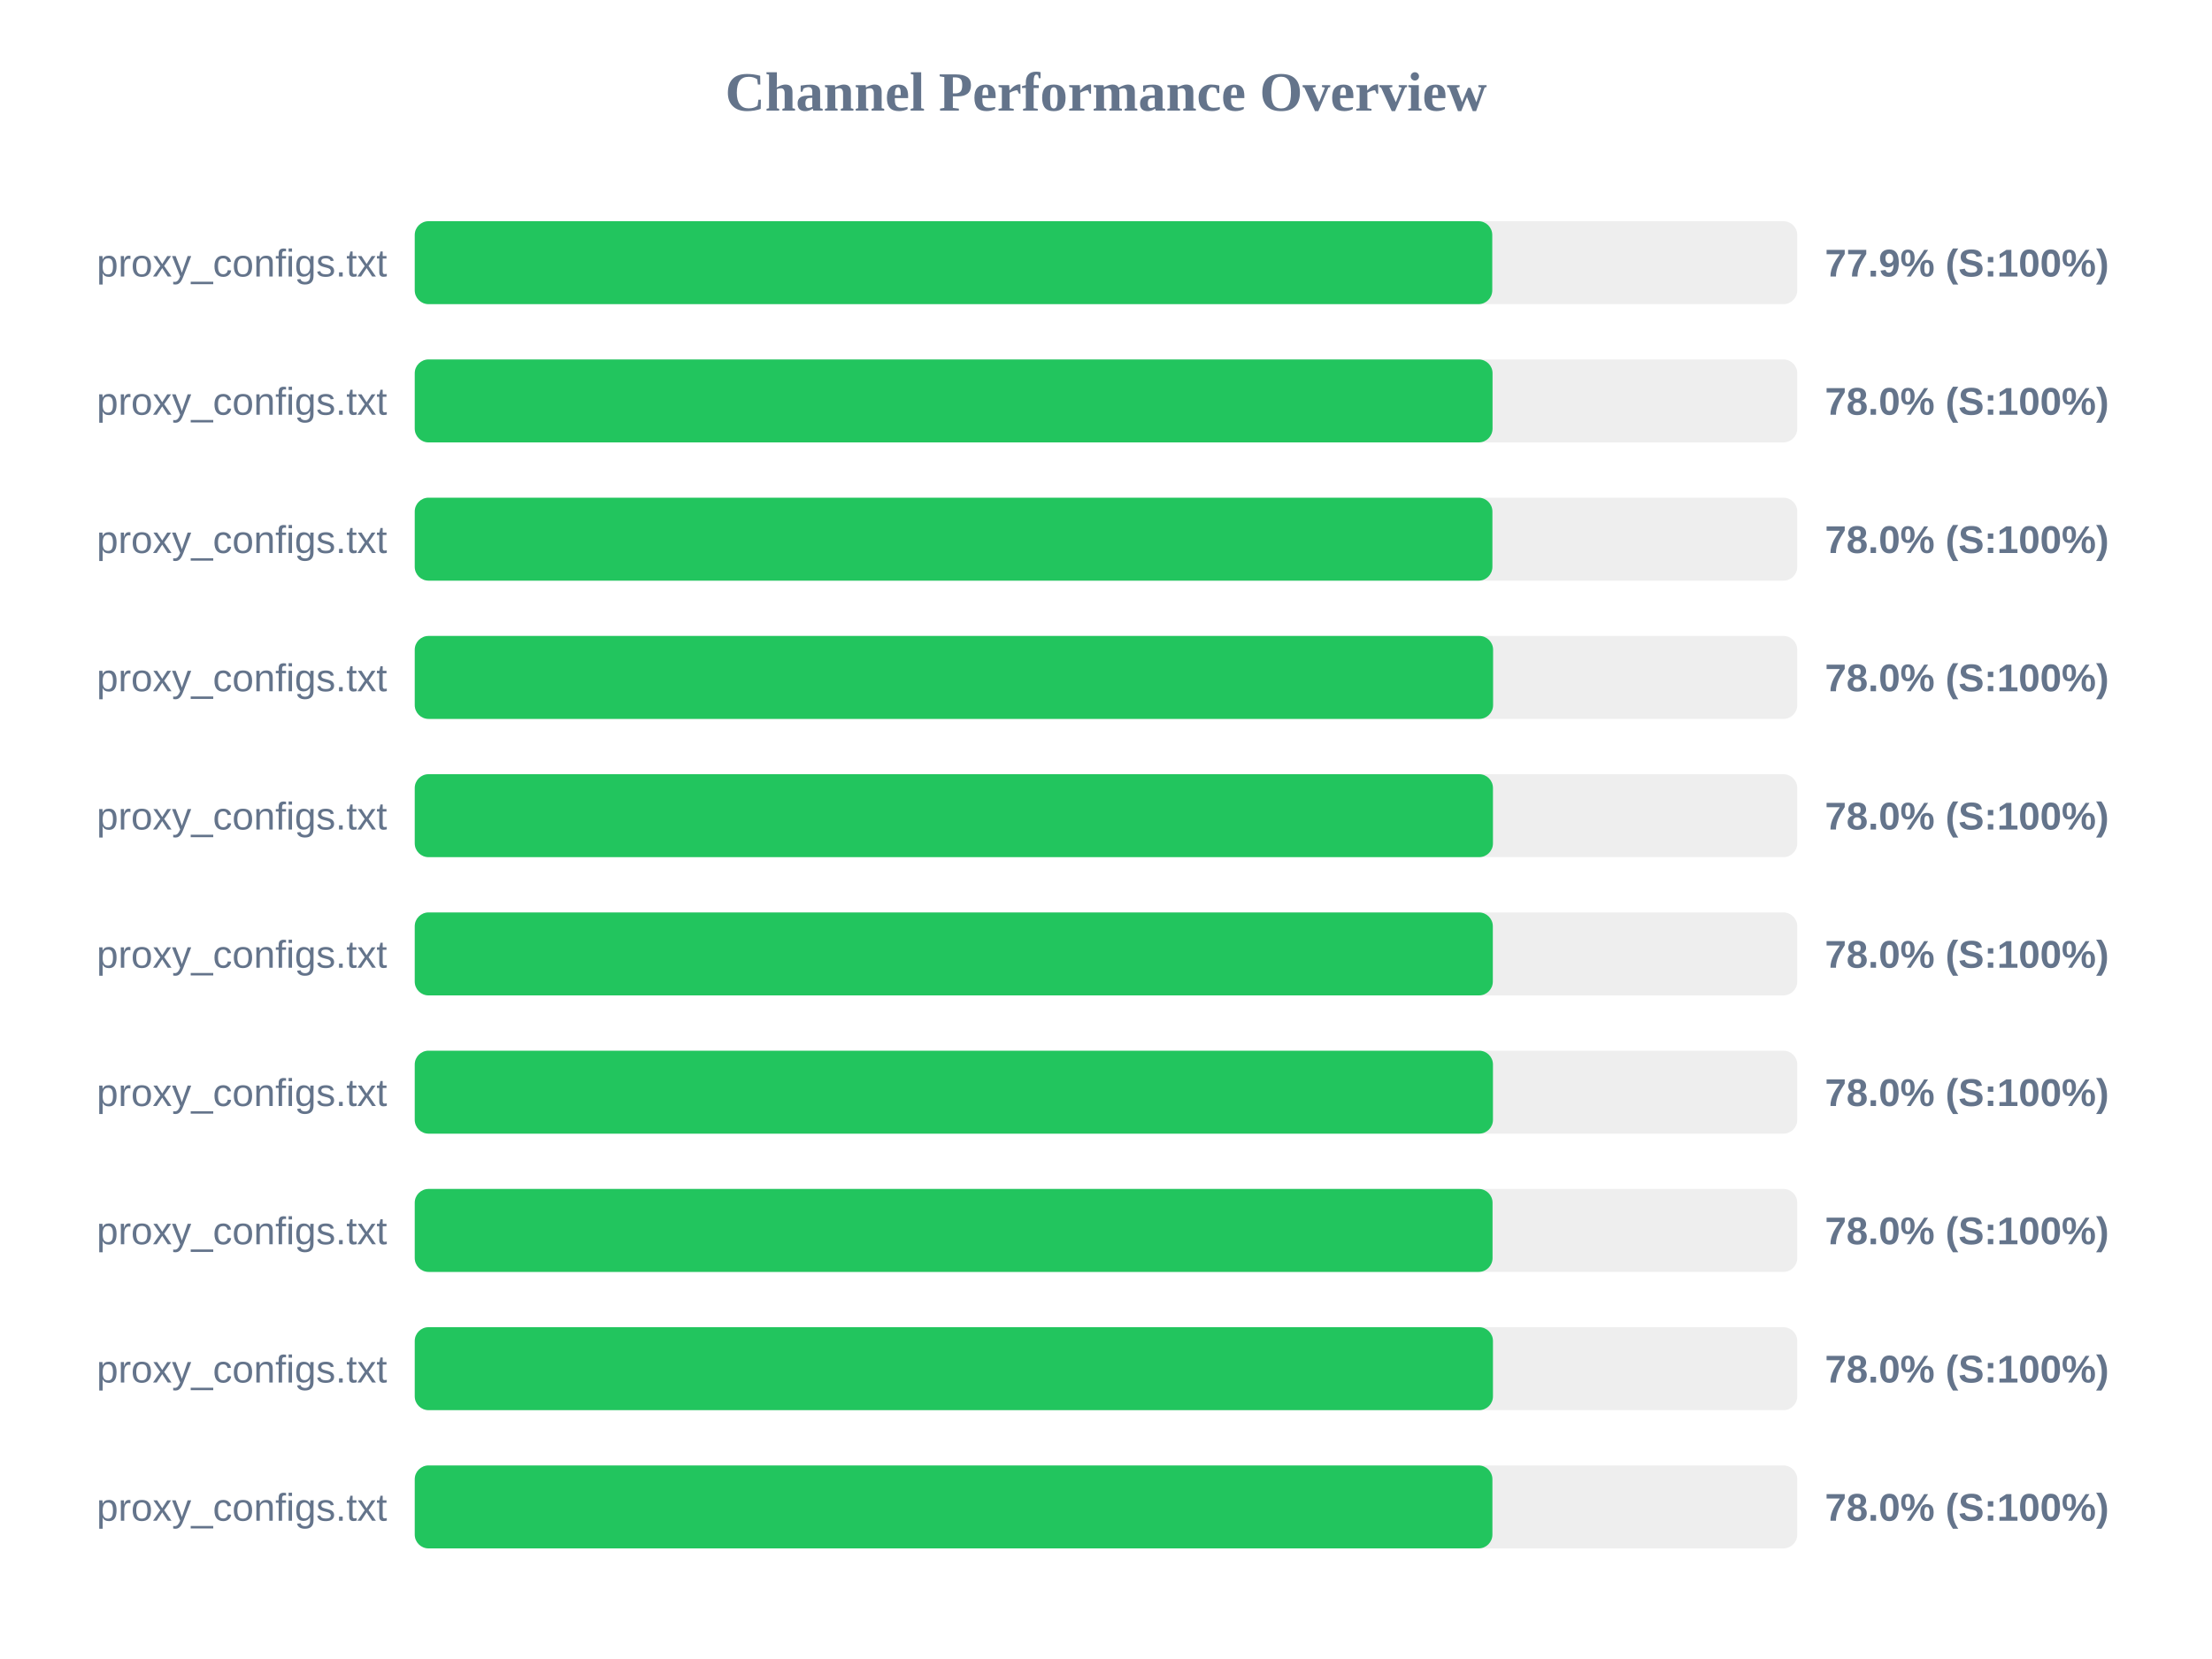
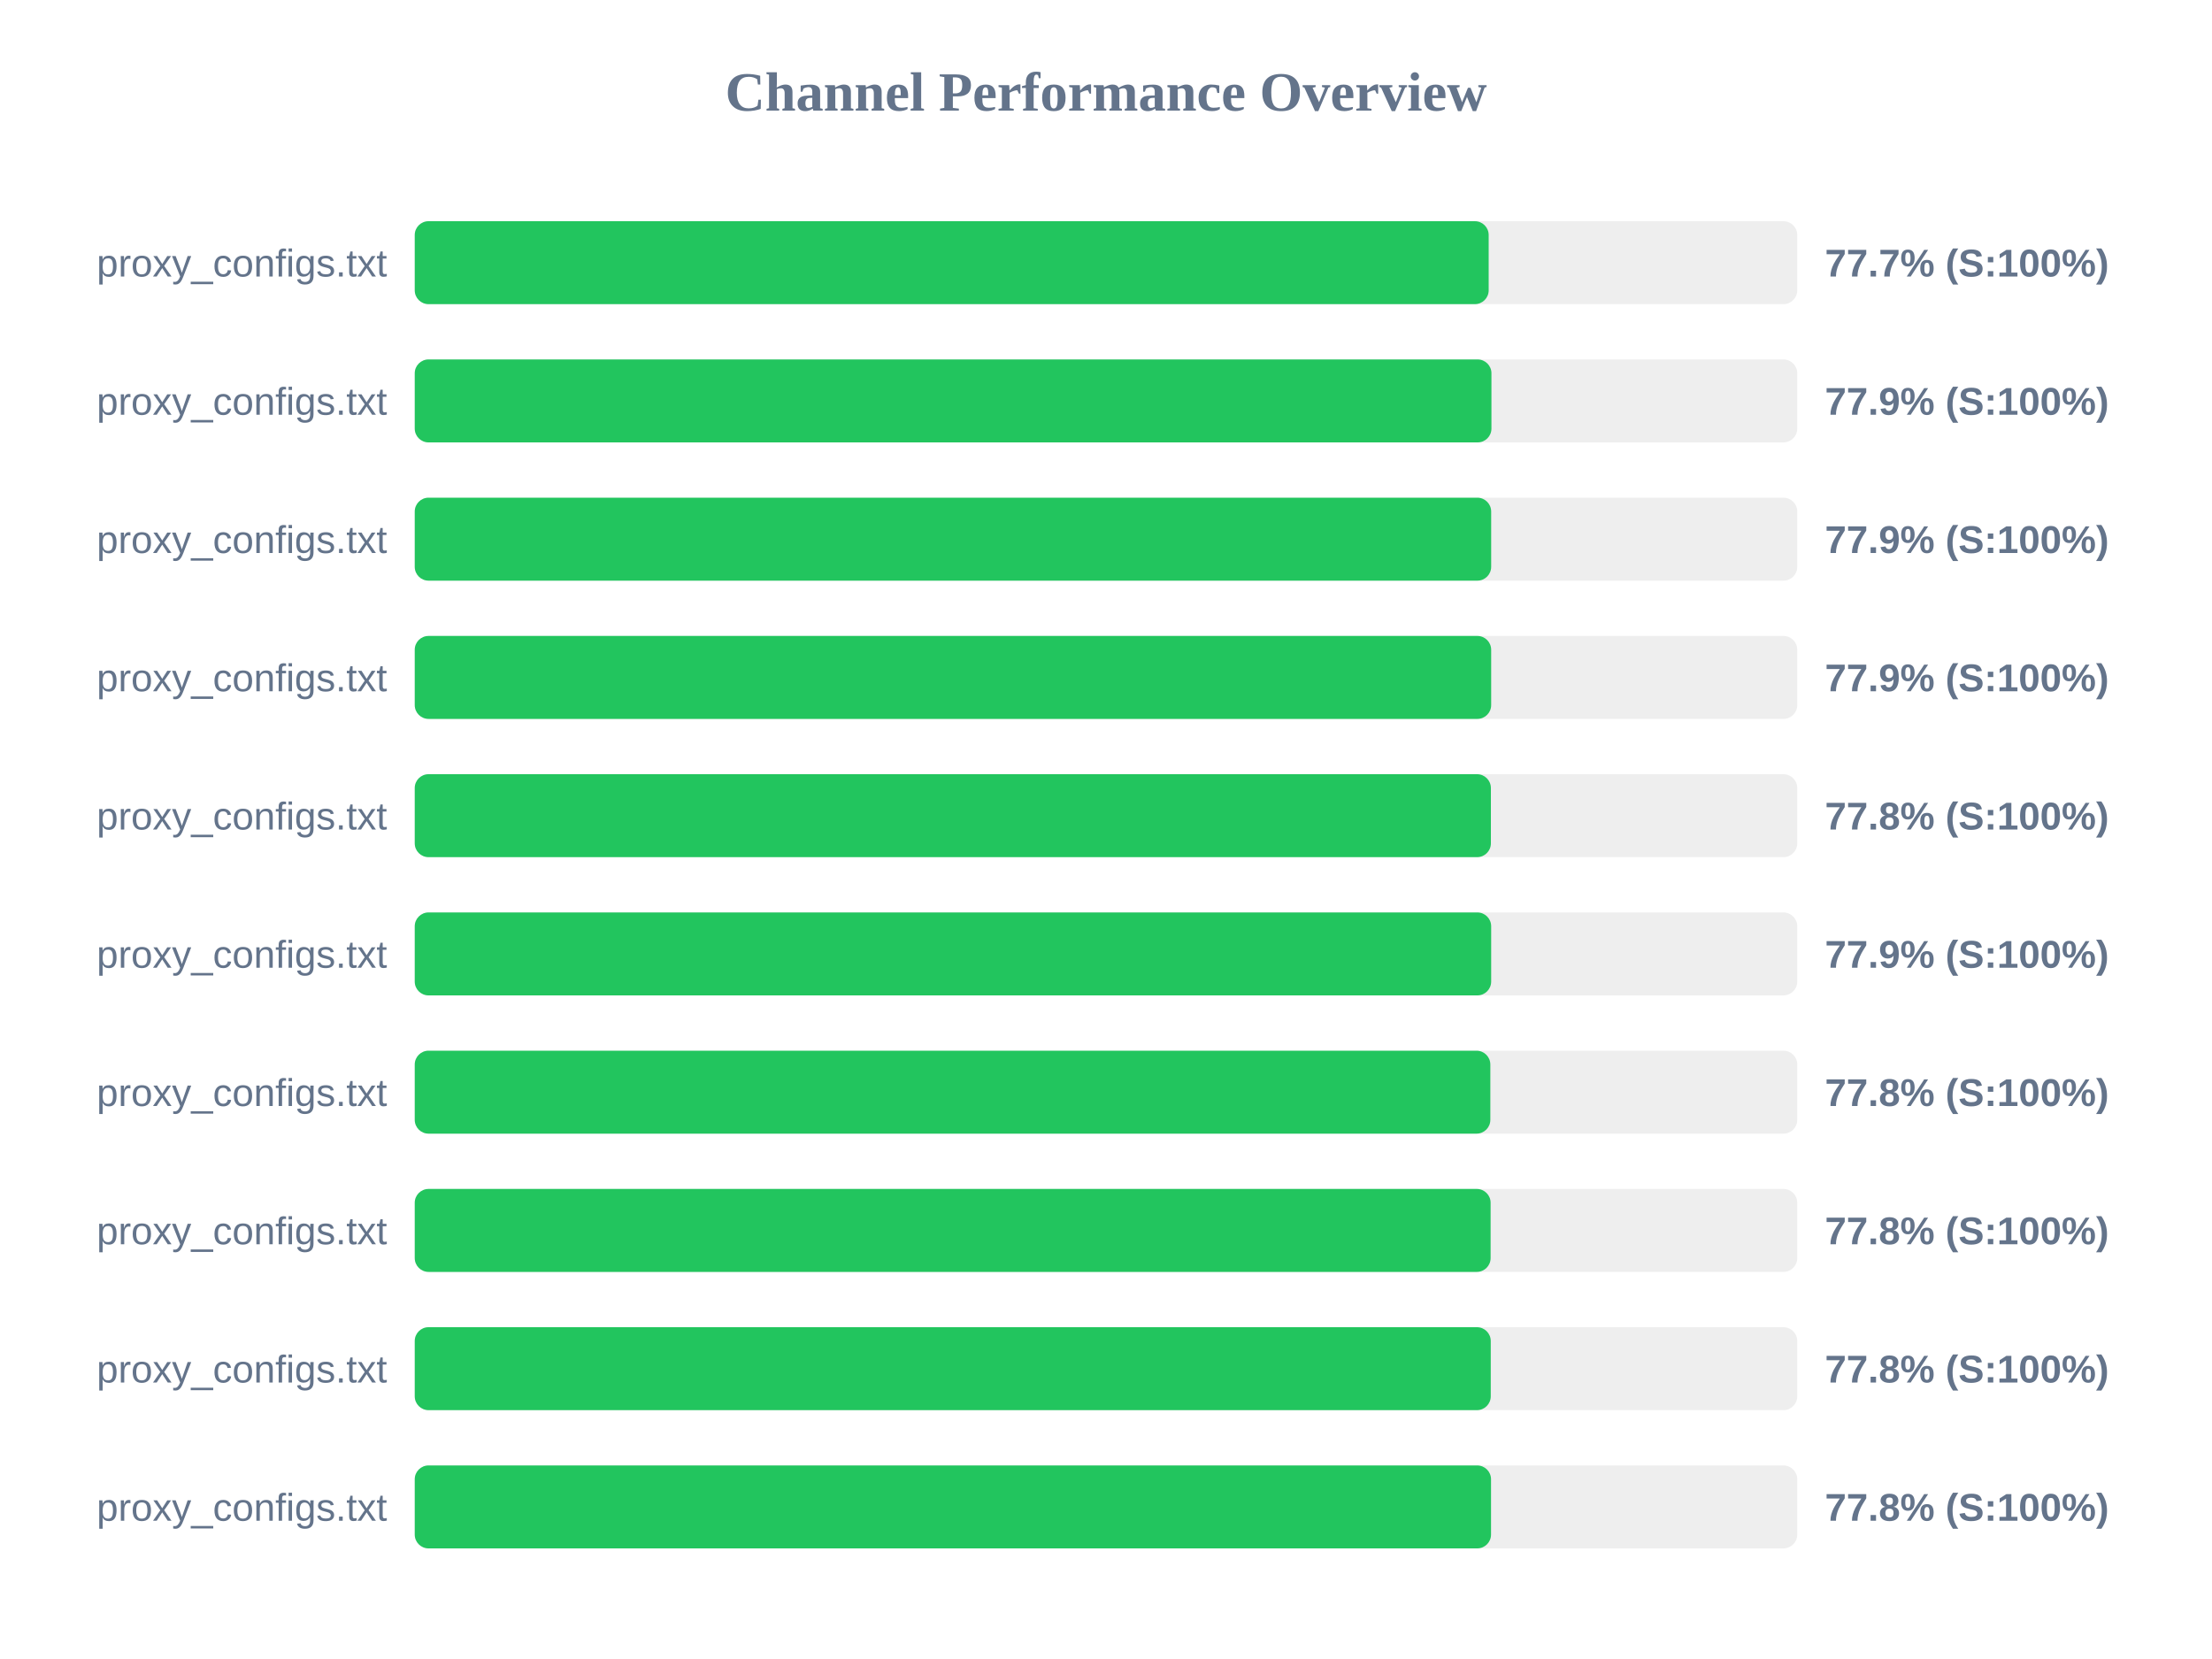
<svg xmlns="http://www.w3.org/2000/svg" width="800" height="600" version="1.1">
  <style>
        .row { font: 14px Arial; fill: #64748b; }
        .score { font: bold 14px Arial; fill: #64748b; }
    </style>
  <text x="400" y="40" text-anchor="middle" font-size="20px" font-weight="bold" fill="#64748b">Channel Performance Overview</text>
  <rect x="150" y="80" width="500" height="30" fill="#eee" rx="5" />
-   <rect x="150" y="80" width="389.7" height="30" fill="#22c55e" rx="5" />
+   <rect x="150" y="80" width="388.4" height="30" fill="#22c55e" rx="5" />
  <text x="140" y="100" text-anchor="end" class="row">proxy_configs.txt</text>
-   <text x="660" y="100" text-anchor="start" class="score">77.9% (S:100%)</text>
+   <text x="660" y="100" text-anchor="start" class="score">77.7% (S:100%)</text>
  <rect x="150" y="130" width="500" height="30" fill="#eee" rx="5" />
-   <rect x="150" y="130" width="389.8" height="30" fill="#22c55e" rx="5" />
+   <rect x="150" y="130" width="389.4" height="30" fill="#22c55e" rx="5" />
  <text x="140" y="150" text-anchor="end" class="row">proxy_configs.txt</text>
-   <text x="660" y="150" text-anchor="start" class="score">78.0% (S:100%)</text>
+   <text x="660" y="150" text-anchor="start" class="score">77.9% (S:100%)</text>
  <rect x="150" y="180" width="500" height="30" fill="#eee" rx="5" />
-   <rect x="150" y="180" width="389.75" height="30" fill="#22c55e" rx="5" />
+   <rect x="150" y="180" width="389.3" height="30" fill="#22c55e" rx="5" />
  <text x="140" y="200" text-anchor="end" class="row">proxy_configs.txt</text>
-   <text x="660" y="200" text-anchor="start" class="score">78.0% (S:100%)</text>
+   <text x="660" y="200" text-anchor="start" class="score">77.9% (S:100%)</text>
  <rect x="150" y="230" width="500" height="30" fill="#eee" rx="5" />
-   <rect x="150" y="230" width="390.0" height="30" fill="#22c55e" rx="5" />
+   <rect x="150" y="230" width="389.3" height="30" fill="#22c55e" rx="5" />
  <text x="140" y="250" text-anchor="end" class="row">proxy_configs.txt</text>
-   <text x="660" y="250" text-anchor="start" class="score">78.0% (S:100%)</text>
+   <text x="660" y="250" text-anchor="start" class="score">77.9% (S:100%)</text>
  <rect x="150" y="280" width="500" height="30" fill="#eee" rx="5" />
-   <rect x="150" y="280" width="389.95" height="30" fill="#22c55e" rx="5" />
+   <rect x="150" y="280" width="389.2" height="30" fill="#22c55e" rx="5" />
  <text x="140" y="300" text-anchor="end" class="row">proxy_configs.txt</text>
-   <text x="660" y="300" text-anchor="start" class="score">78.0% (S:100%)</text>
+   <text x="660" y="300" text-anchor="start" class="score">77.8% (S:100%)</text>
  <rect x="150" y="330" width="500" height="30" fill="#eee" rx="5" />
-   <rect x="150" y="330" width="389.9" height="30" fill="#22c55e" rx="5" />
+   <rect x="150" y="330" width="389.3" height="30" fill="#22c55e" rx="5" />
  <text x="140" y="350" text-anchor="end" class="row">proxy_configs.txt</text>
-   <text x="660" y="350" text-anchor="start" class="score">78.0% (S:100%)</text>
+   <text x="660" y="350" text-anchor="start" class="score">77.9% (S:100%)</text>
  <rect x="150" y="380" width="500" height="30" fill="#eee" rx="5" />
-   <rect x="150" y="380" width="389.95" height="30" fill="#22c55e" rx="5" />
+   <rect x="150" y="380" width="389.0" height="30" fill="#22c55e" rx="5" />
  <text x="140" y="400" text-anchor="end" class="row">proxy_configs.txt</text>
-   <text x="660" y="400" text-anchor="start" class="score">78.0% (S:100%)</text>
+   <text x="660" y="400" text-anchor="start" class="score">77.8% (S:100%)</text>
  <rect x="150" y="430" width="500" height="30" fill="#eee" rx="5" />
-   <rect x="150" y="430" width="389.8" height="30" fill="#22c55e" rx="5" />
+   <rect x="150" y="430" width="389.1" height="30" fill="#22c55e" rx="5" />
  <text x="140" y="450" text-anchor="end" class="row">proxy_configs.txt</text>
-   <text x="660" y="450" text-anchor="start" class="score">78.0% (S:100%)</text>
+   <text x="660" y="450" text-anchor="start" class="score">77.8% (S:100%)</text>
  <rect x="150" y="480" width="500" height="30" fill="#eee" rx="5" />
-   <rect x="150" y="480" width="389.95" height="30" fill="#22c55e" rx="5" />
+   <rect x="150" y="480" width="389.15" height="30" fill="#22c55e" rx="5" />
  <text x="140" y="500" text-anchor="end" class="row">proxy_configs.txt</text>
-   <text x="660" y="500" text-anchor="start" class="score">78.0% (S:100%)</text>
+   <text x="660" y="500" text-anchor="start" class="score">77.8% (S:100%)</text>
  <rect x="150" y="530" width="500" height="30" fill="#eee" rx="5" />
-   <rect x="150" y="530" width="389.75" height="30" fill="#22c55e" rx="5" />
+   <rect x="150" y="530" width="389.25" height="30" fill="#22c55e" rx="5" />
  <text x="140" y="550" text-anchor="end" class="row">proxy_configs.txt</text>
-   <text x="660" y="550" text-anchor="start" class="score">78.0% (S:100%)</text>
+   <text x="660" y="550" text-anchor="start" class="score">77.8% (S:100%)</text>
</svg>
